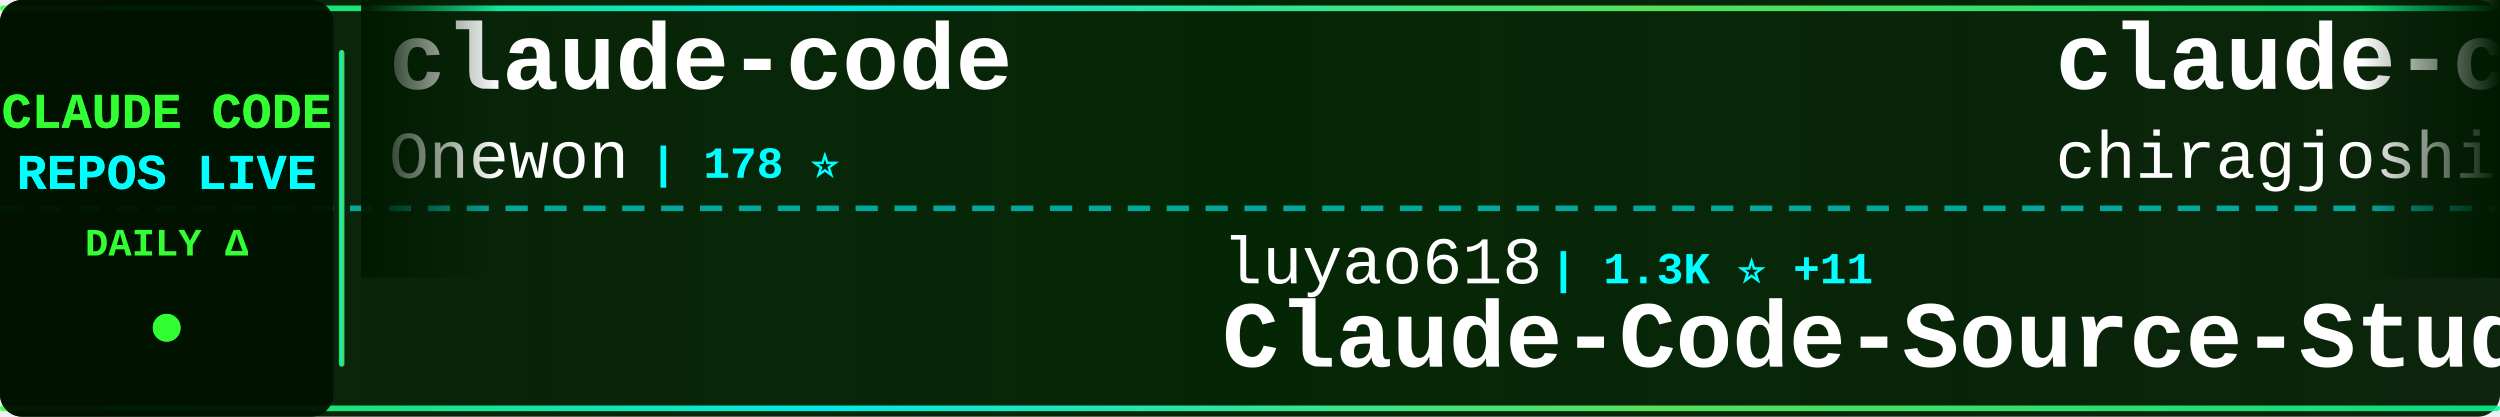
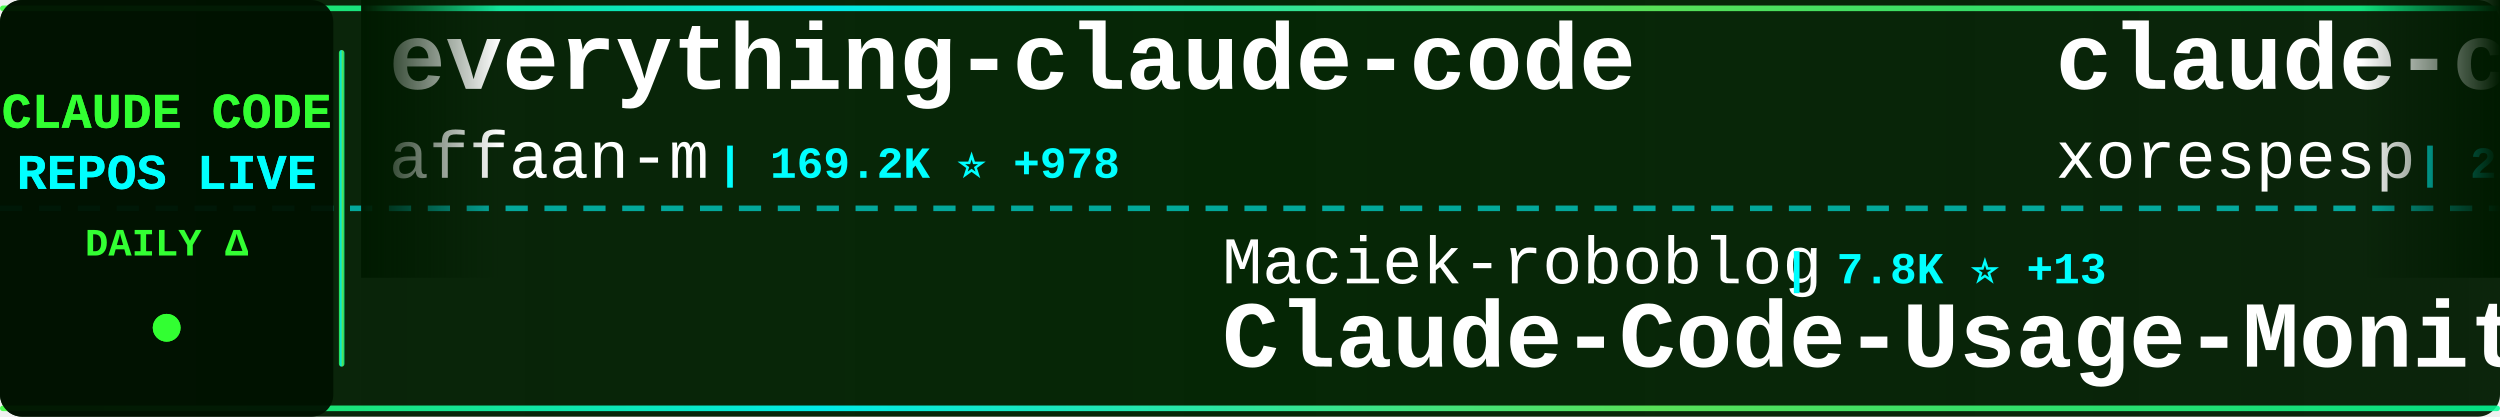
<svg xmlns="http://www.w3.org/2000/svg" width="900" height="150">
  <defs>
    <linearGradient id="tickerBg" x1="0%" y1="0%" x2="100%" y2="0%">
      <stop offset="0%" style="stop-color:#001a00;stop-opacity:0.95" />
      <stop offset="50%" style="stop-color:#002200;stop-opacity:0.98" />
      <stop offset="100%" style="stop-color:#001a00;stop-opacity:0.95" />
    </linearGradient>
    <linearGradient id="borderGrad" x1="0%" y1="0%" x2="100%" y2="0%">
      <stop offset="0%" style="stop-color:#33ff33;stop-opacity:0.85">
        <animate attributeName="stop-opacity" values="0.85;1;0.85" dur="2s" repeatCount="indefinite" />
      </stop>
      <stop offset="33%" style="stop-color:#00ffff;stop-opacity:0.9">
        <animate attributeName="stop-opacity" values="0.9;1;0.9" dur="2.2s" repeatCount="indefinite" />
      </stop>
      <stop offset="66%" style="stop-color:#66ff66;stop-opacity:0.85">
        <animate attributeName="stop-opacity" values="0.85;1;0.85" dur="1.8s" repeatCount="indefinite" />
      </stop>
      <stop offset="100%" style="stop-color:#00ff99;stop-opacity:0.85">
        <animate attributeName="stop-opacity" values="0.85;1;0.85" dur="2s" repeatCount="indefinite" />
      </stop>
    </linearGradient>
    <filter id="textGlow">
      <feGaussianBlur stdDeviation="0.1" result="coloredBlur" />
      <feMerge>
        <feMergeNode in="coloredBlur" />
        <feMergeNode in="SourceGraphic" />
      </feMerge>
    </filter>
    <filter id="metricGlow">
      <feGaussianBlur stdDeviation="0.2" result="coloredBlur" />
      <feMerge>
        <feMergeNode in="coloredBlur" />
        <feMergeNode in="SourceGraphic" />
      </feMerge>
    </filter>
    <linearGradient id="leftFade" x1="0%" y1="0%" x2="100%" y2="0%">
      <stop offset="0%" style="stop-color:#001a00;stop-opacity:1" />
      <stop offset="100%" style="stop-color:#001a00;stop-opacity:0" />
    </linearGradient>
    <linearGradient id="rightFade" x1="0%" y1="0%" x2="100%" y2="0%">
      <stop offset="0%" style="stop-color:#001a00;stop-opacity:0" />
      <stop offset="100%" style="stop-color:#001a00;stop-opacity:1" />
    </linearGradient>
  </defs>
  <rect width="900" height="150" fill="url(#tickerBg)" rx="8" />
  <rect x="0" y="2" width="900" height="2" fill="url(#borderGrad)" rx="1" />
  <rect x="0" y="146" width="900" height="2" fill="url(#borderGrad)" rx="1" />
  <line x1="0" y1="75" x2="900" y2="75" stroke="#00ffff" stroke-width="2" stroke-dasharray="8 6" opacity="0.6" />
  <rect x="0" y="0" width="120" height="150" fill="#001100" opacity="0.95" rx="8" />
  <text x="60" y="46" font-family="'Courier New', monospace" font-size="18" font-weight="bold" fill="#33ff33" text-anchor="middle" filter="url(#textGlow)">
    CLAUDE CODE
  </text>
  <text x="60" y="68" font-family="'Courier New', monospace" font-size="18" font-weight="bold" fill="#00ffff" text-anchor="middle" filter="url(#textGlow)">
    REPOS LIVE
  </text>
  <text x="60" y="92" font-family="'Courier New', monospace" font-size="14" font-weight="bold" fill="#33ff33" text-anchor="middle">
    DAILY Δ
  </text>
  <circle cx="60" cy="118" r="5" fill="#33ff33" filter="url(#metricGlow)">
    <animate attributeName="r" values="4;6;4" dur="1.5s" repeatCount="indefinite" />
    <animate attributeName="opacity" values="0.6;1;0.6" dur="1.5s" repeatCount="indefinite" />
  </circle>
  <rect x="122" y="18" width="2" height="114" fill="url(#borderGrad)" rx="1" />
  <clipPath id="tickerClip">
    <rect x="130" y="0" width="770" height="150" />
  </clipPath>
  <g clip-path="url(#tickerClip)">
    <g id="tickerItems">
      <animateTransform attributeName="transform" attributeType="XML" type="translate" from="0 0" to="-3000 0" dur="54s" repeatCount="indefinite" />
      <g transform="translate(0, 0)">
-         <text x="140" y="32" font-family="'Courier New', monospace" font-size="34" font-weight="bold" fill="#ffffff">claude-code</text>
-         <text x="140" y="64" font-family="'Courier New', monospace" font-size="24" font-weight="normal" fill="#ffffff" opacity="1.0">Onewon</text>
-         <text x="234" y="64" font-family="'Courier New', monospace" font-size="16" font-weight="bold" fill="#00ffff"> | 178 ⭐</text>
+         <text x="140" y="32" font-family="'Courier New', monospace" font-size="34" font-weight="bold" fill="#ffffff">everything-claude-code</text>
+         <text x="140" y="64" font-family="'Courier New', monospace" font-size="24" font-weight="normal" fill="#ffffff" opacity="1.0">affaan-m</text>
+         <text x="258" y="64" font-family="'Courier New', monospace" font-size="16" font-weight="bold" fill="#00ffff"> | 169.2K ⭐ +978</text>
      </g>
      <g transform="translate(300, 0)">
-         <text x="140" y="102" font-family="'Courier New', monospace" font-size="24" font-weight="normal" fill="#ffffff" opacity="1.0">luyao618</text>
-         <text x="258" y="102" font-family="'Courier New', monospace" font-size="16" font-weight="bold" fill="#00ffff"> | 1.3K ⭐ +11</text>
-         <text x="140" y="132" font-family="'Courier New', monospace" font-size="34" font-weight="bold" fill="#ffffff">Claude-Code-Source-Study</text>
+         <text x="140" y="102" font-family="'Courier New', monospace" font-size="24" font-weight="normal" fill="#ffffff" opacity="1.0">Maciek-roboblog</text>
+         <text x="342" y="102" font-family="'Courier New', monospace" font-size="16" font-weight="bold" fill="#00ffff"> | 7.8K ⭐ +13</text>
+         <text x="140" y="132" font-family="'Courier New', monospace" font-size="34" font-weight="bold" fill="#ffffff">Claude-Code-Usage-Monito...</text>
      </g>
      <g transform="translate(600, 0)">
        <text x="140" y="32" font-family="'Courier New', monospace" font-size="34" font-weight="bold" fill="#ffffff">claude-code</text>
-         <text x="140" y="64" font-family="'Courier New', monospace" font-size="24" font-weight="normal" fill="#ffffff" opacity="1.0">chiragjoshi12</text>
-         <text x="318" y="64" font-family="'Courier New', monospace" font-size="16" font-weight="bold" fill="#00ffff"> | 195 ⭐</text>
+         <text x="140" y="64" font-family="'Courier New', monospace" font-size="24" font-weight="normal" fill="#ffffff" opacity="1.0">xorespesp</text>
+         <text x="270" y="64" font-family="'Courier New', monospace" font-size="16" font-weight="bold" fill="#00ffff"> | 221 ⭐</text>
      </g>
      <g transform="translate(900, 0)">
-         <text x="140" y="102" font-family="'Courier New', monospace" font-size="24" font-weight="normal" fill="#ffffff" opacity="1.0">VineeTagarwaL-code</text>
-         <text x="378" y="102" font-family="'Courier New', monospace" font-size="16" font-weight="bold" fill="#00ffff"> | 273 ⭐</text>
-         <text x="140" y="132" font-family="'Courier New', monospace" font-size="34" font-weight="bold" fill="#ffffff">claude-code</text>
+         <text x="140" y="102" font-family="'Courier New', monospace" font-size="24" font-weight="normal" fill="#ffffff" opacity="1.0">farion1231</text>
+         <text x="282" y="102" font-family="'Courier New', monospace" font-size="16" font-weight="bold" fill="#00ffff"> | 54.3K ⭐ +1.6K</text>
+         <text x="140" y="132" font-family="'Courier New', monospace" font-size="34" font-weight="bold" fill="#ffffff">cc-switch</text>
      </g>
      <g transform="translate(1200, 0)">
-         <text x="140" y="32" font-family="'Courier New', monospace" font-size="34" font-weight="bold" fill="#ffffff">claude-code-source</text>
-         <text x="140" y="64" font-family="'Courier New', monospace" font-size="24" font-weight="normal" fill="#ffffff" opacity="1.0">hangsman</text>
-         <text x="258" y="64" font-family="'Courier New', monospace" font-size="16" font-weight="bold" fill="#00ffff"> | 763 ⭐ +2</text>
+         <text x="140" y="32" font-family="'Courier New', monospace" font-size="34" font-weight="bold" fill="#ffffff">Claude-code</text>
+         <text x="140" y="64" font-family="'Courier New', monospace" font-size="24" font-weight="normal" fill="#ffffff" opacity="1.0">fazxes</text>
+         <text x="234" y="64" font-family="'Courier New', monospace" font-size="16" font-weight="bold" fill="#00ffff"> | 211 ⭐ +1</text>
      </g>
      <g transform="translate(1500, 0)">
-         <text x="140" y="102" font-family="'Courier New', monospace" font-size="24" font-weight="normal" fill="#ffffff" opacity="1.0">Yeachan-Heo</text>
-         <text x="294" y="102" font-family="'Courier New', monospace" font-size="16" font-weight="bold" fill="#00ffff"> | 31.7K ⭐ +189</text>
-         <text x="140" y="132" font-family="'Courier New', monospace" font-size="34" font-weight="bold" fill="#ffffff">oh-my-claudecode</text>
+         <text x="140" y="102" font-family="'Courier New', monospace" font-size="24" font-weight="normal" fill="#ffffff" opacity="1.0">andrew-kramer-inno</text>
+         <text x="378" y="102" font-family="'Courier New', monospace" font-size="16" font-weight="bold" fill="#00ffff"> | 581 ⭐</text>
+         <text x="140" y="132" font-family="'Courier New', monospace" font-size="34" font-weight="bold" fill="#ffffff">claude-code-source-build</text>
      </g>
      <g transform="translate(1800, 0)">
-         <text x="140" y="32" font-family="'Courier New', monospace" font-size="34" font-weight="bold" fill="#ffffff">claude-code-security-rev...</text>
-         <text x="140" y="64" font-family="'Courier New', monospace" font-size="24" font-weight="normal" fill="#ffffff" opacity="1.0">anthropics</text>
-         <text x="282" y="64" font-family="'Courier New', monospace" font-size="16" font-weight="bold" fill="#00ffff"> | 4.4K ⭐ +22</text>
+         <text x="140" y="32" font-family="'Courier New', monospace" font-size="34" font-weight="bold" fill="#ffffff">claude-code-tips</text>
+         <text x="140" y="64" font-family="'Courier New', monospace" font-size="24" font-weight="normal" fill="#ffffff" opacity="1.0">ykdojo</text>
+         <text x="234" y="64" font-family="'Courier New', monospace" font-size="16" font-weight="bold" fill="#00ffff"> | 8.0K ⭐ +25</text>
      </g>
      <g transform="translate(2100, 0)">
-         <text x="140" y="102" font-family="'Courier New', monospace" font-size="24" font-weight="normal" fill="#ffffff" opacity="1.0">alirezarezvani</text>
-         <text x="330" y="102" font-family="'Courier New', monospace" font-size="16" font-weight="bold" fill="#00ffff"> | 13.0K ⭐ +126</text>
-         <text x="140" y="132" font-family="'Courier New', monospace" font-size="34" font-weight="bold" fill="#ffffff">claude-skills</text>
+         <text x="140" y="102" font-family="'Courier New', monospace" font-size="24" font-weight="normal" fill="#ffffff" opacity="1.0">guanshan</text>
+         <text x="258" y="102" font-family="'Courier New', monospace" font-size="16" font-weight="bold" fill="#00ffff"> | 57 ⭐</text>
+         <text x="140" y="132" font-family="'Courier New', monospace" font-size="34" font-weight="bold" fill="#ffffff">ClaudeCode</text>
      </g>
      <g transform="translate(2400, 0)">
        <text x="140" y="32" font-family="'Courier New', monospace" font-size="34" font-weight="bold" fill="#ffffff">claude-code</text>
-         <text x="140" y="64" font-family="'Courier New', monospace" font-size="24" font-weight="normal" fill="#ffffff" opacity="1.0">T-Lab-CUHKSZ</text>
-         <text x="306" y="64" font-family="'Courier New', monospace" font-size="16" font-weight="bold" fill="#00ffff"> | 300 ⭐ +3</text>
+         <text x="140" y="64" font-family="'Courier New', monospace" font-size="24" font-weight="normal" fill="#ffffff" opacity="1.0">codeaashu</text>
+         <text x="270" y="64" font-family="'Courier New', monospace" font-size="16" font-weight="bold" fill="#00ffff"> | 2.3K ⭐ +13</text>
      </g>
      <g transform="translate(2700, 0)">
-         <text x="140" y="102" font-family="'Courier New', monospace" font-size="24" font-weight="normal" fill="#ffffff" opacity="1.0">yasasbanukaofficial</text>
-         <text x="390" y="102" font-family="'Courier New', monospace" font-size="16" font-weight="bold" fill="#00ffff"> | 2.9K ⭐ +17</text>
+         <text x="140" y="102" font-family="'Courier New', monospace" font-size="24" font-weight="normal" fill="#ffffff" opacity="1.0">chiragjoshi12</text>
+         <text x="318" y="102" font-family="'Courier New', monospace" font-size="16" font-weight="bold" fill="#00ffff"> | 195 ⭐</text>
        <text x="140" y="132" font-family="'Courier New', monospace" font-size="34" font-weight="bold" fill="#ffffff">claude-code</text>
      </g>
      <g transform="translate(3000, 0)">
-         <text x="140" y="32" font-family="'Courier New', monospace" font-size="34" font-weight="bold" fill="#ffffff">claude-code</text>
-         <text x="140" y="64" font-family="'Courier New', monospace" font-size="24" font-weight="normal" fill="#ffffff" opacity="1.0">Onewon</text>
-         <text x="234" y="64" font-family="'Courier New', monospace" font-size="16" font-weight="bold" fill="#00ffff"> | 178 ⭐</text>
+         <text x="140" y="32" font-family="'Courier New', monospace" font-size="34" font-weight="bold" fill="#ffffff">everything-claude-code</text>
+         <text x="140" y="64" font-family="'Courier New', monospace" font-size="24" font-weight="normal" fill="#ffffff" opacity="1.0">affaan-m</text>
+         <text x="258" y="64" font-family="'Courier New', monospace" font-size="16" font-weight="bold" fill="#00ffff"> | 169.2K ⭐ +978</text>
      </g>
      <g transform="translate(3300, 0)">
-         <text x="140" y="102" font-family="'Courier New', monospace" font-size="24" font-weight="normal" fill="#ffffff" opacity="1.0">luyao618</text>
-         <text x="258" y="102" font-family="'Courier New', monospace" font-size="16" font-weight="bold" fill="#00ffff"> | 1.3K ⭐ +11</text>
-         <text x="140" y="132" font-family="'Courier New', monospace" font-size="34" font-weight="bold" fill="#ffffff">Claude-Code-Source-Study</text>
+         <text x="140" y="102" font-family="'Courier New', monospace" font-size="24" font-weight="normal" fill="#ffffff" opacity="1.0">Maciek-roboblog</text>
+         <text x="342" y="102" font-family="'Courier New', monospace" font-size="16" font-weight="bold" fill="#00ffff"> | 7.8K ⭐ +13</text>
+         <text x="140" y="132" font-family="'Courier New', monospace" font-size="34" font-weight="bold" fill="#ffffff">Claude-Code-Usage-Monito...</text>
      </g>
      <g transform="translate(3600, 0)">
        <text x="140" y="32" font-family="'Courier New', monospace" font-size="34" font-weight="bold" fill="#ffffff">claude-code</text>
-         <text x="140" y="64" font-family="'Courier New', monospace" font-size="24" font-weight="normal" fill="#ffffff" opacity="1.0">chiragjoshi12</text>
-         <text x="318" y="64" font-family="'Courier New', monospace" font-size="16" font-weight="bold" fill="#00ffff"> | 195 ⭐</text>
+         <text x="140" y="64" font-family="'Courier New', monospace" font-size="24" font-weight="normal" fill="#ffffff" opacity="1.0">xorespesp</text>
+         <text x="270" y="64" font-family="'Courier New', monospace" font-size="16" font-weight="bold" fill="#00ffff"> | 221 ⭐</text>
      </g>
      <g transform="translate(3900, 0)">
-         <text x="140" y="102" font-family="'Courier New', monospace" font-size="24" font-weight="normal" fill="#ffffff" opacity="1.0">VineeTagarwaL-code</text>
-         <text x="378" y="102" font-family="'Courier New', monospace" font-size="16" font-weight="bold" fill="#00ffff"> | 273 ⭐</text>
-         <text x="140" y="132" font-family="'Courier New', monospace" font-size="34" font-weight="bold" fill="#ffffff">claude-code</text>
+         <text x="140" y="102" font-family="'Courier New', monospace" font-size="24" font-weight="normal" fill="#ffffff" opacity="1.0">farion1231</text>
+         <text x="282" y="102" font-family="'Courier New', monospace" font-size="16" font-weight="bold" fill="#00ffff"> | 54.3K ⭐ +1.6K</text>
+         <text x="140" y="132" font-family="'Courier New', monospace" font-size="34" font-weight="bold" fill="#ffffff">cc-switch</text>
      </g>
    </g>
  </g>
  <rect x="130" y="0" width="50" height="100" fill="url(#leftFade)" />
  <rect x="850" y="0" width="50" height="100" fill="url(#rightFade)" />
</svg>
